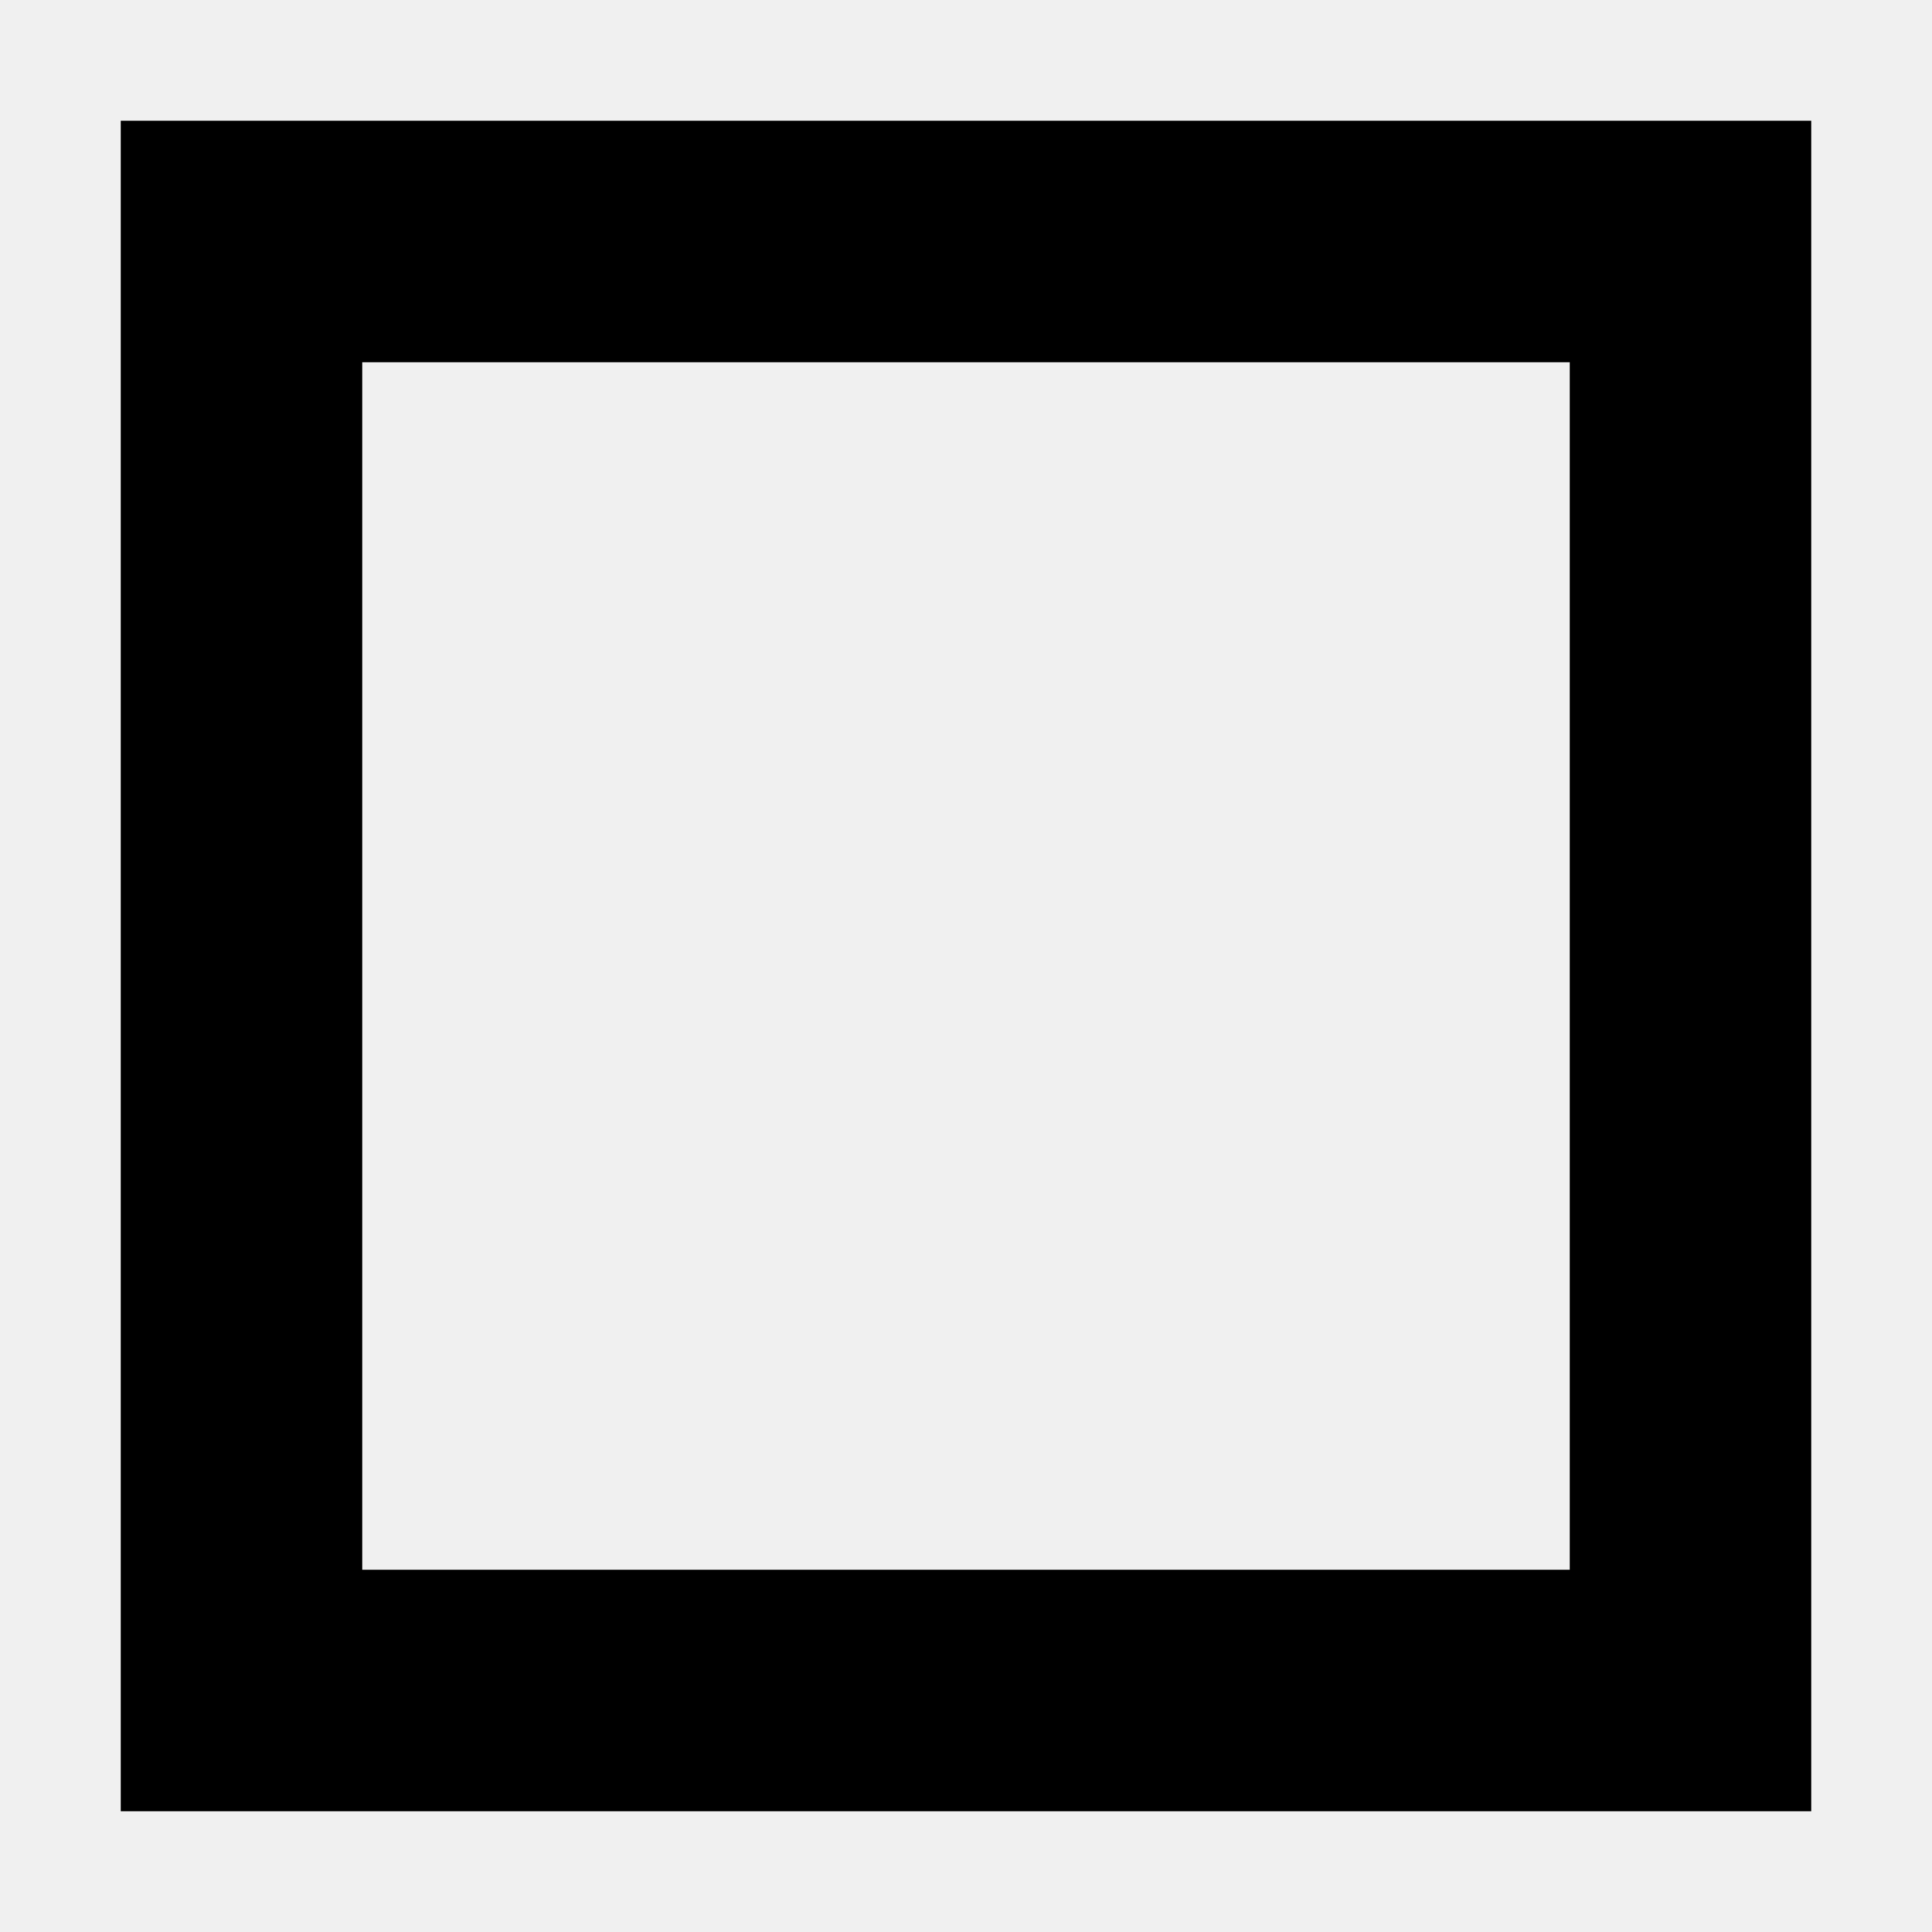
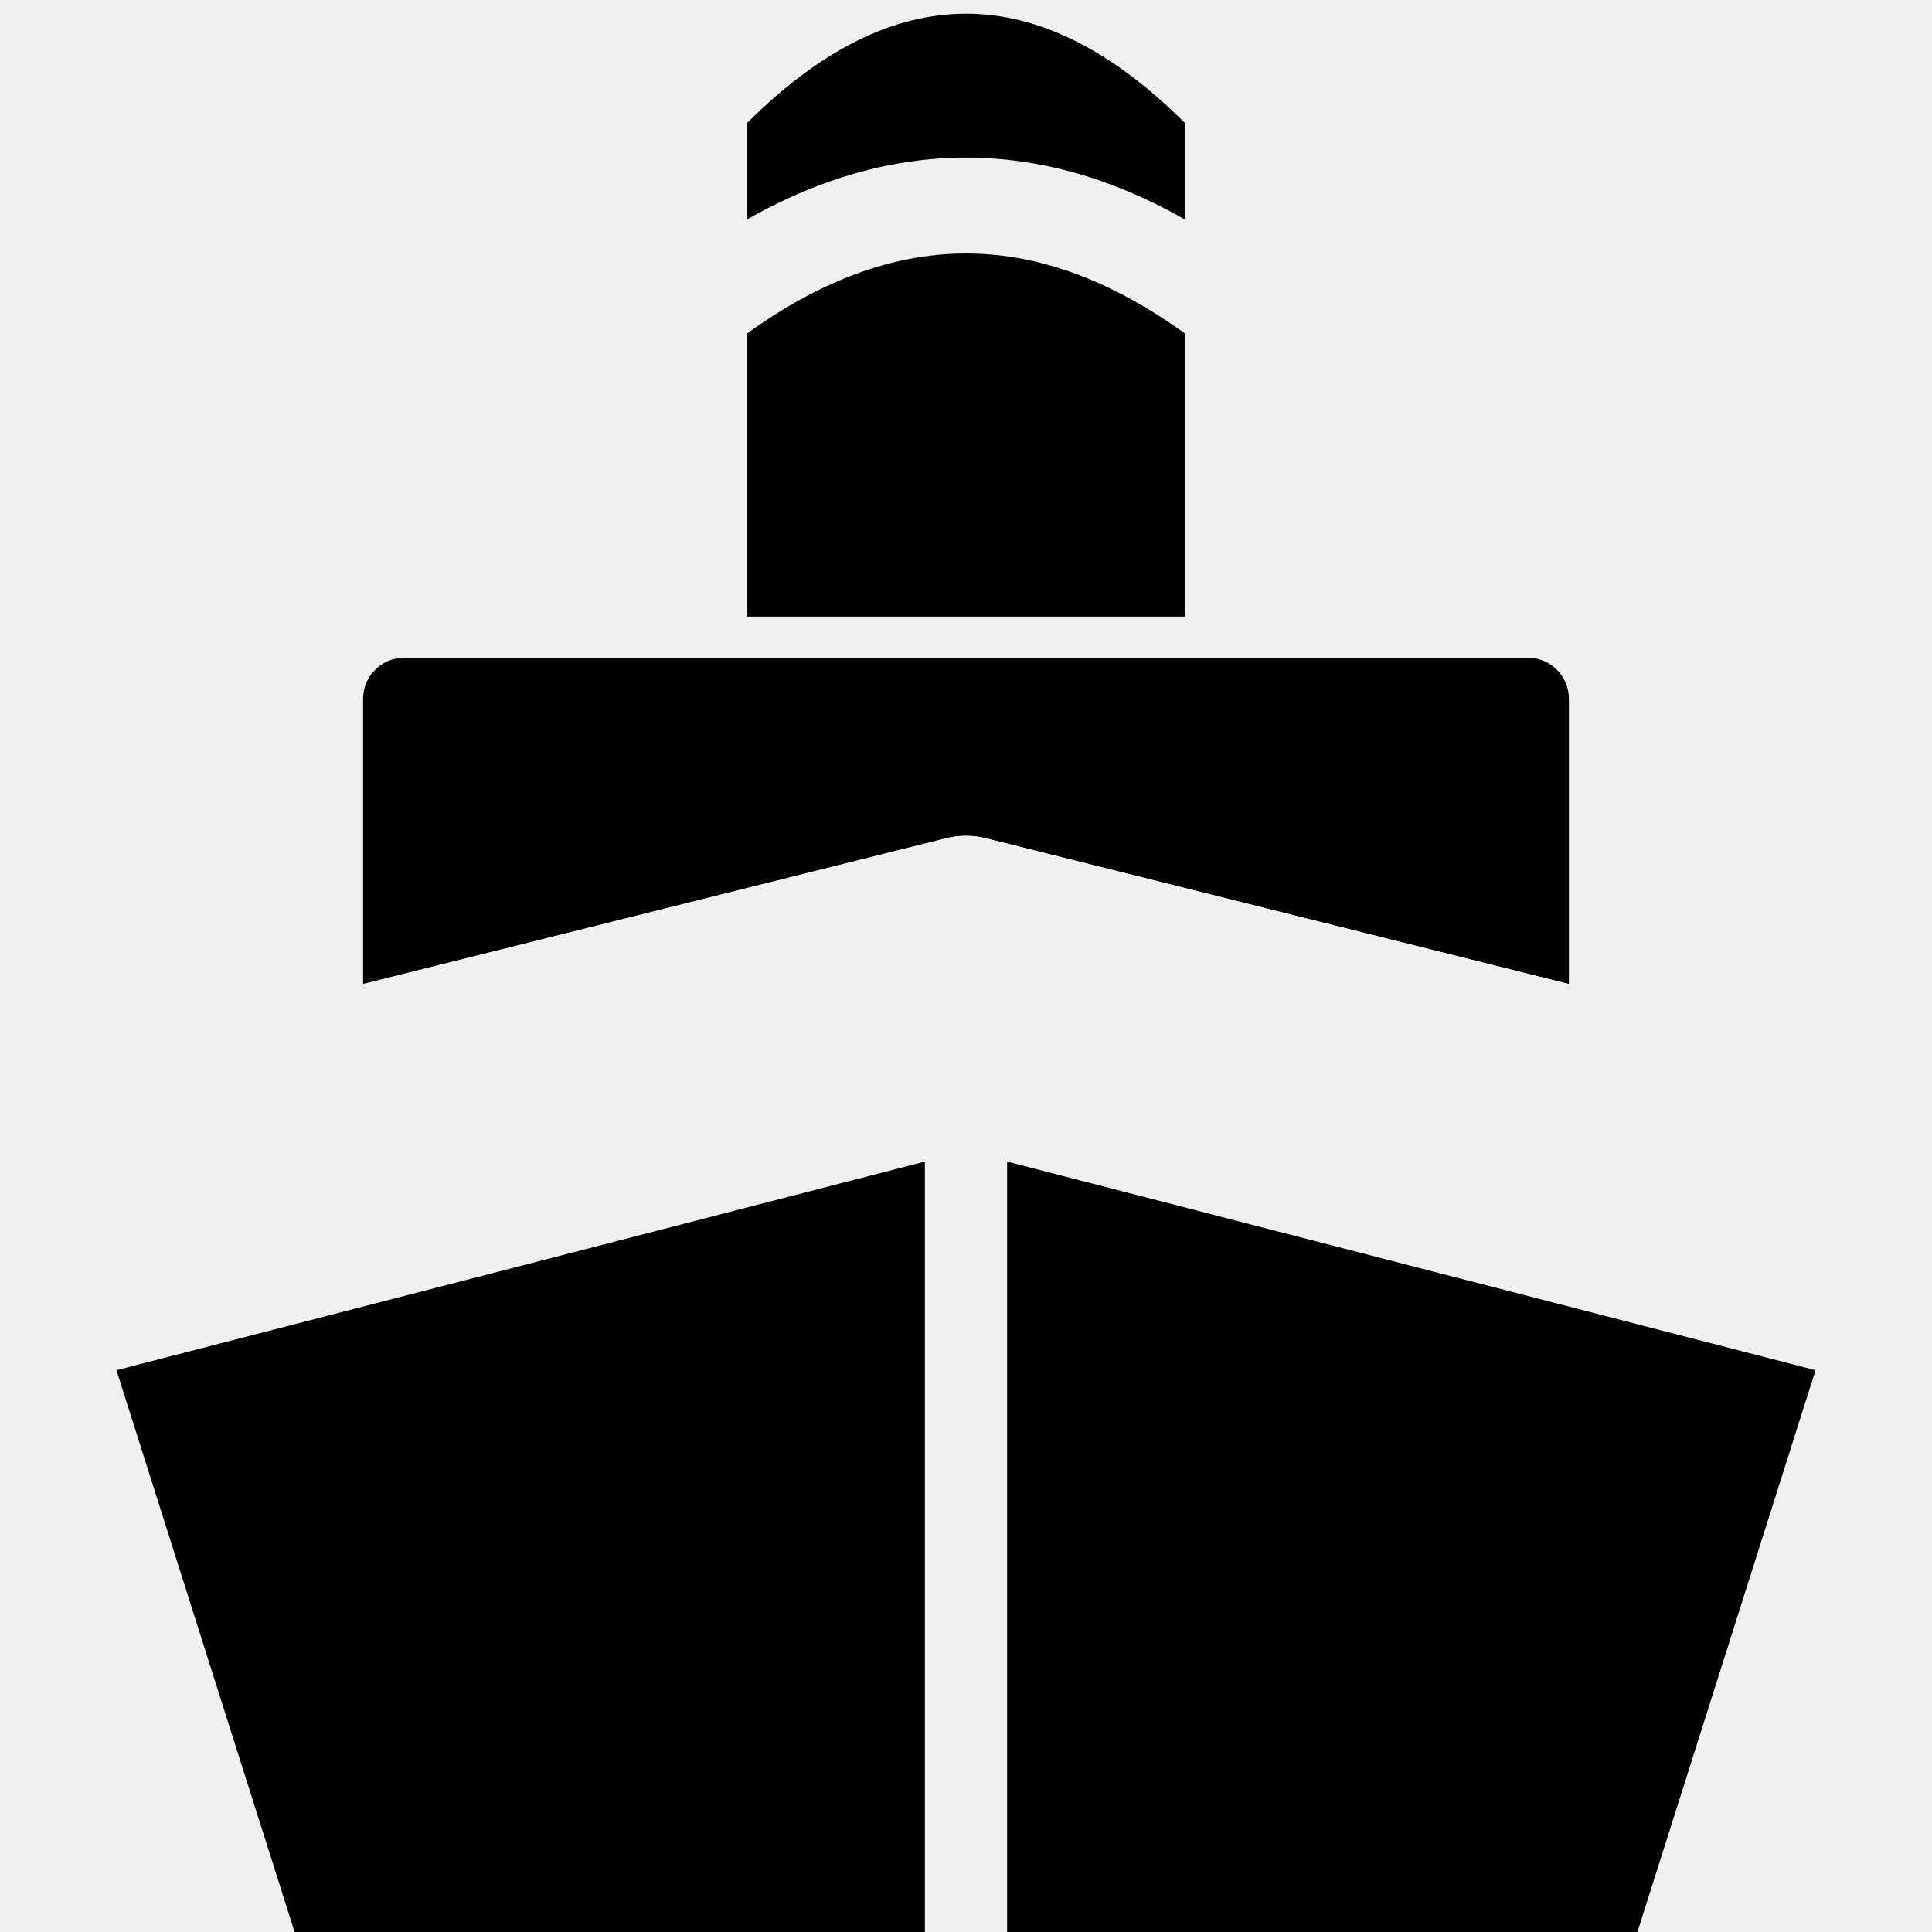
- <svg xmlns="http://www.w3.org/2000/svg" viewBox="0 0 16 16">
-   <rect x="2" y="2" width="12" height="12" fill="none" stroke="#000" stroke-width="2" />
+ <svg xmlns="http://www.w3.org/2000/svg" viewBox="0.95 1.1 14.1 14.1">
+   <mask id="boat">
+     <rect width="16" height="16" fill="#000" />
+     <path d="M6.4 2Q8 0.4 9.6 2V5.6H6.4Z" fill="#fff" />
+     <path d="M6 3.4Q8 1.8 10 3.4" fill="none" stroke="#000" stroke-width="0.7" />
+     <rect x="3.6" y="5.9" width="8.8" height="4" rx="0.3" fill="#fff" />
+     <path id="rim" d="M1.2 9.5L8 7.8L14.8 9.5L14.5 10.5L8 8.9L1.5 10.5Z" fill="none" stroke="#000" stroke-width="1.2" stroke-linejoin="round" />
+     <use href="#rim" fill="#fff" stroke="none" />
+     <path d="M1.8 11.1L8 9.5L14.2 11.1L12.9 15.2H3.1Z" fill="#fff" />
+     <path d="M8 7.8V15.4" stroke="#000" stroke-width="0.6" />
+   </mask>
+   <rect width="16" height="16" mask="url(#boat)" />
</svg>
